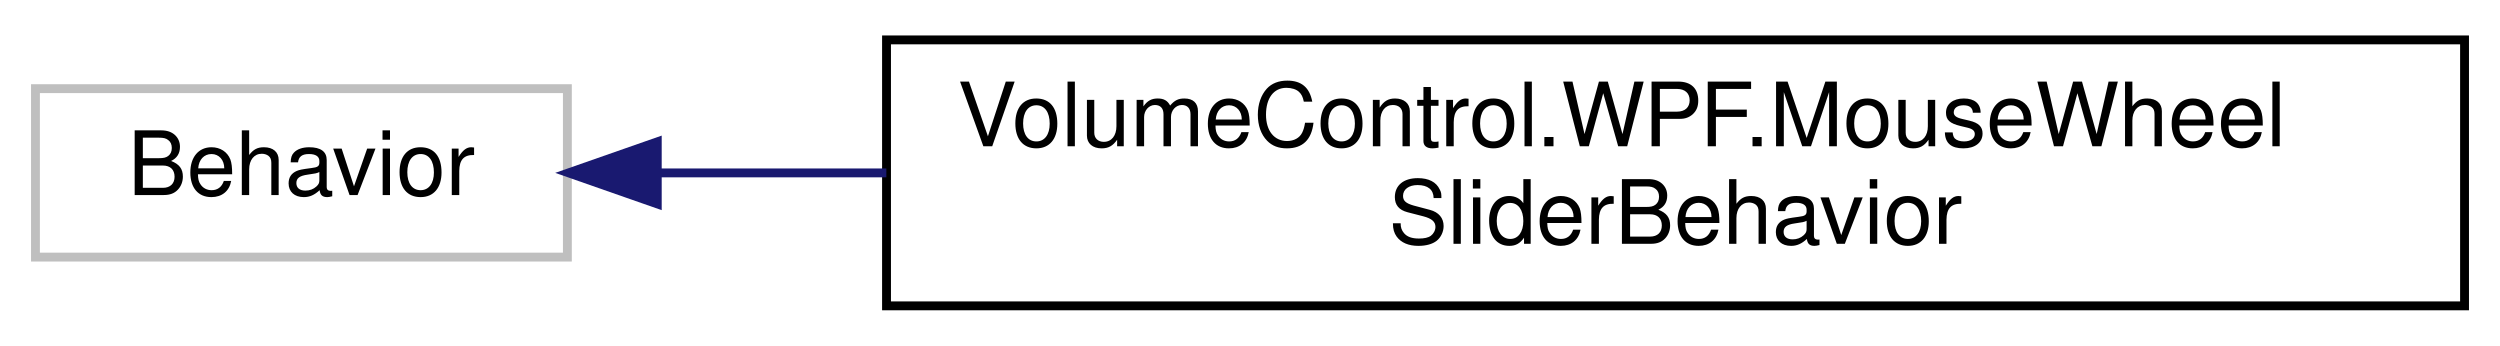
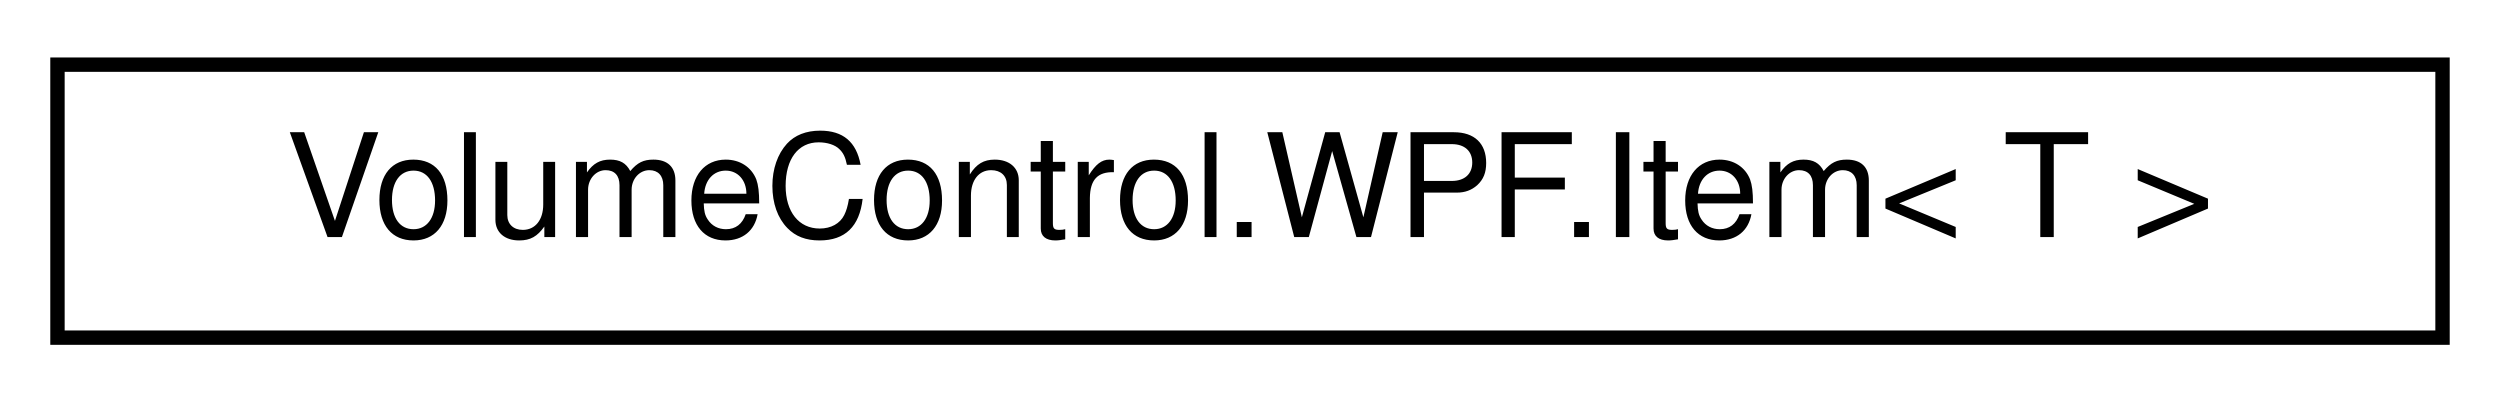
- <svg xmlns="http://www.w3.org/2000/svg" xmlns:xlink="http://www.w3.org/1999/xlink" width="282pt" height="39pt" viewBox="0.00 0.00 282.00 39.00">
-   <g id="graph0" class="graph" transform="scale(1 1) rotate(0) translate(4 35)">
+ <svg xmlns="http://www.w3.org/2000/svg" xmlns:xlink="http://www.w3.org/1999/xlink" width="174pt" height="28pt" viewBox="0.00 0.00 174.00 28.00">
+   <g id="graph0" class="graph" transform="scale(1 1) rotate(0) translate(4 24)">
    <g id="node1" class="node">
      <g id="a_node1">
-         <a xlink:title=" ">
-           <polygon fill="none" stroke="#bfbfbf" points="0,-6 0,-25 60,-25 60,-6 0,-6" />
-           <text text-anchor="middle" x="30" y="-13" font-family="Helvetica,sans-Serif" font-size="10.00">Behavior</text>
+         <a xlink:href="class_volume_control_1_1_w_p_f_1_1_item.html" target="_top" xlink:title=" ">
+           <polygon fill="none" stroke="black" points="0,-0.5 0,-19.5 166,-19.5 166,-0.5 0,-0.5" />
+           <text text-anchor="middle" x="83" y="-7.5" font-family="Helvetica,sans-Serif" font-size="10.00">VolumeControl.WPF.Item&lt; T &gt;</text>
        </a>
      </g>
    </g>
-     <g id="node2" class="node">
-       <g id="a_node2">
-         <a xlink:href="class_volume_control_1_1_w_p_f_1_1_mouse_wheel_slider_behavior.html" target="_top" xlink:title="Behavior that allows the mouse wheel to change the value of Slider controls.">
-           <polygon fill="none" stroke="black" points="96,-0.5 96,-30.5 274,-30.5 274,-0.5 96,-0.5" />
-           <text text-anchor="start" x="104" y="-18.5" font-family="Helvetica,sans-Serif" font-size="10.00">VolumeControl.WPF.MouseWheel</text>
-           <text text-anchor="middle" x="185" y="-7.5" font-family="Helvetica,sans-Serif" font-size="10.00">SliderBehavior</text>
-         </a>
-       </g>
-     </g>
-     <g id="edge1" class="edge">
-       <path fill="none" stroke="midnightblue" d="M70.23,-15.5C78.26,-15.5 87.01,-15.5 95.98,-15.5" />
-       <polygon fill="midnightblue" stroke="midnightblue" points="70.14,-12 60.14,-15.5 70.14,-19 70.14,-12" />
-     </g>
  </g>
</svg>
